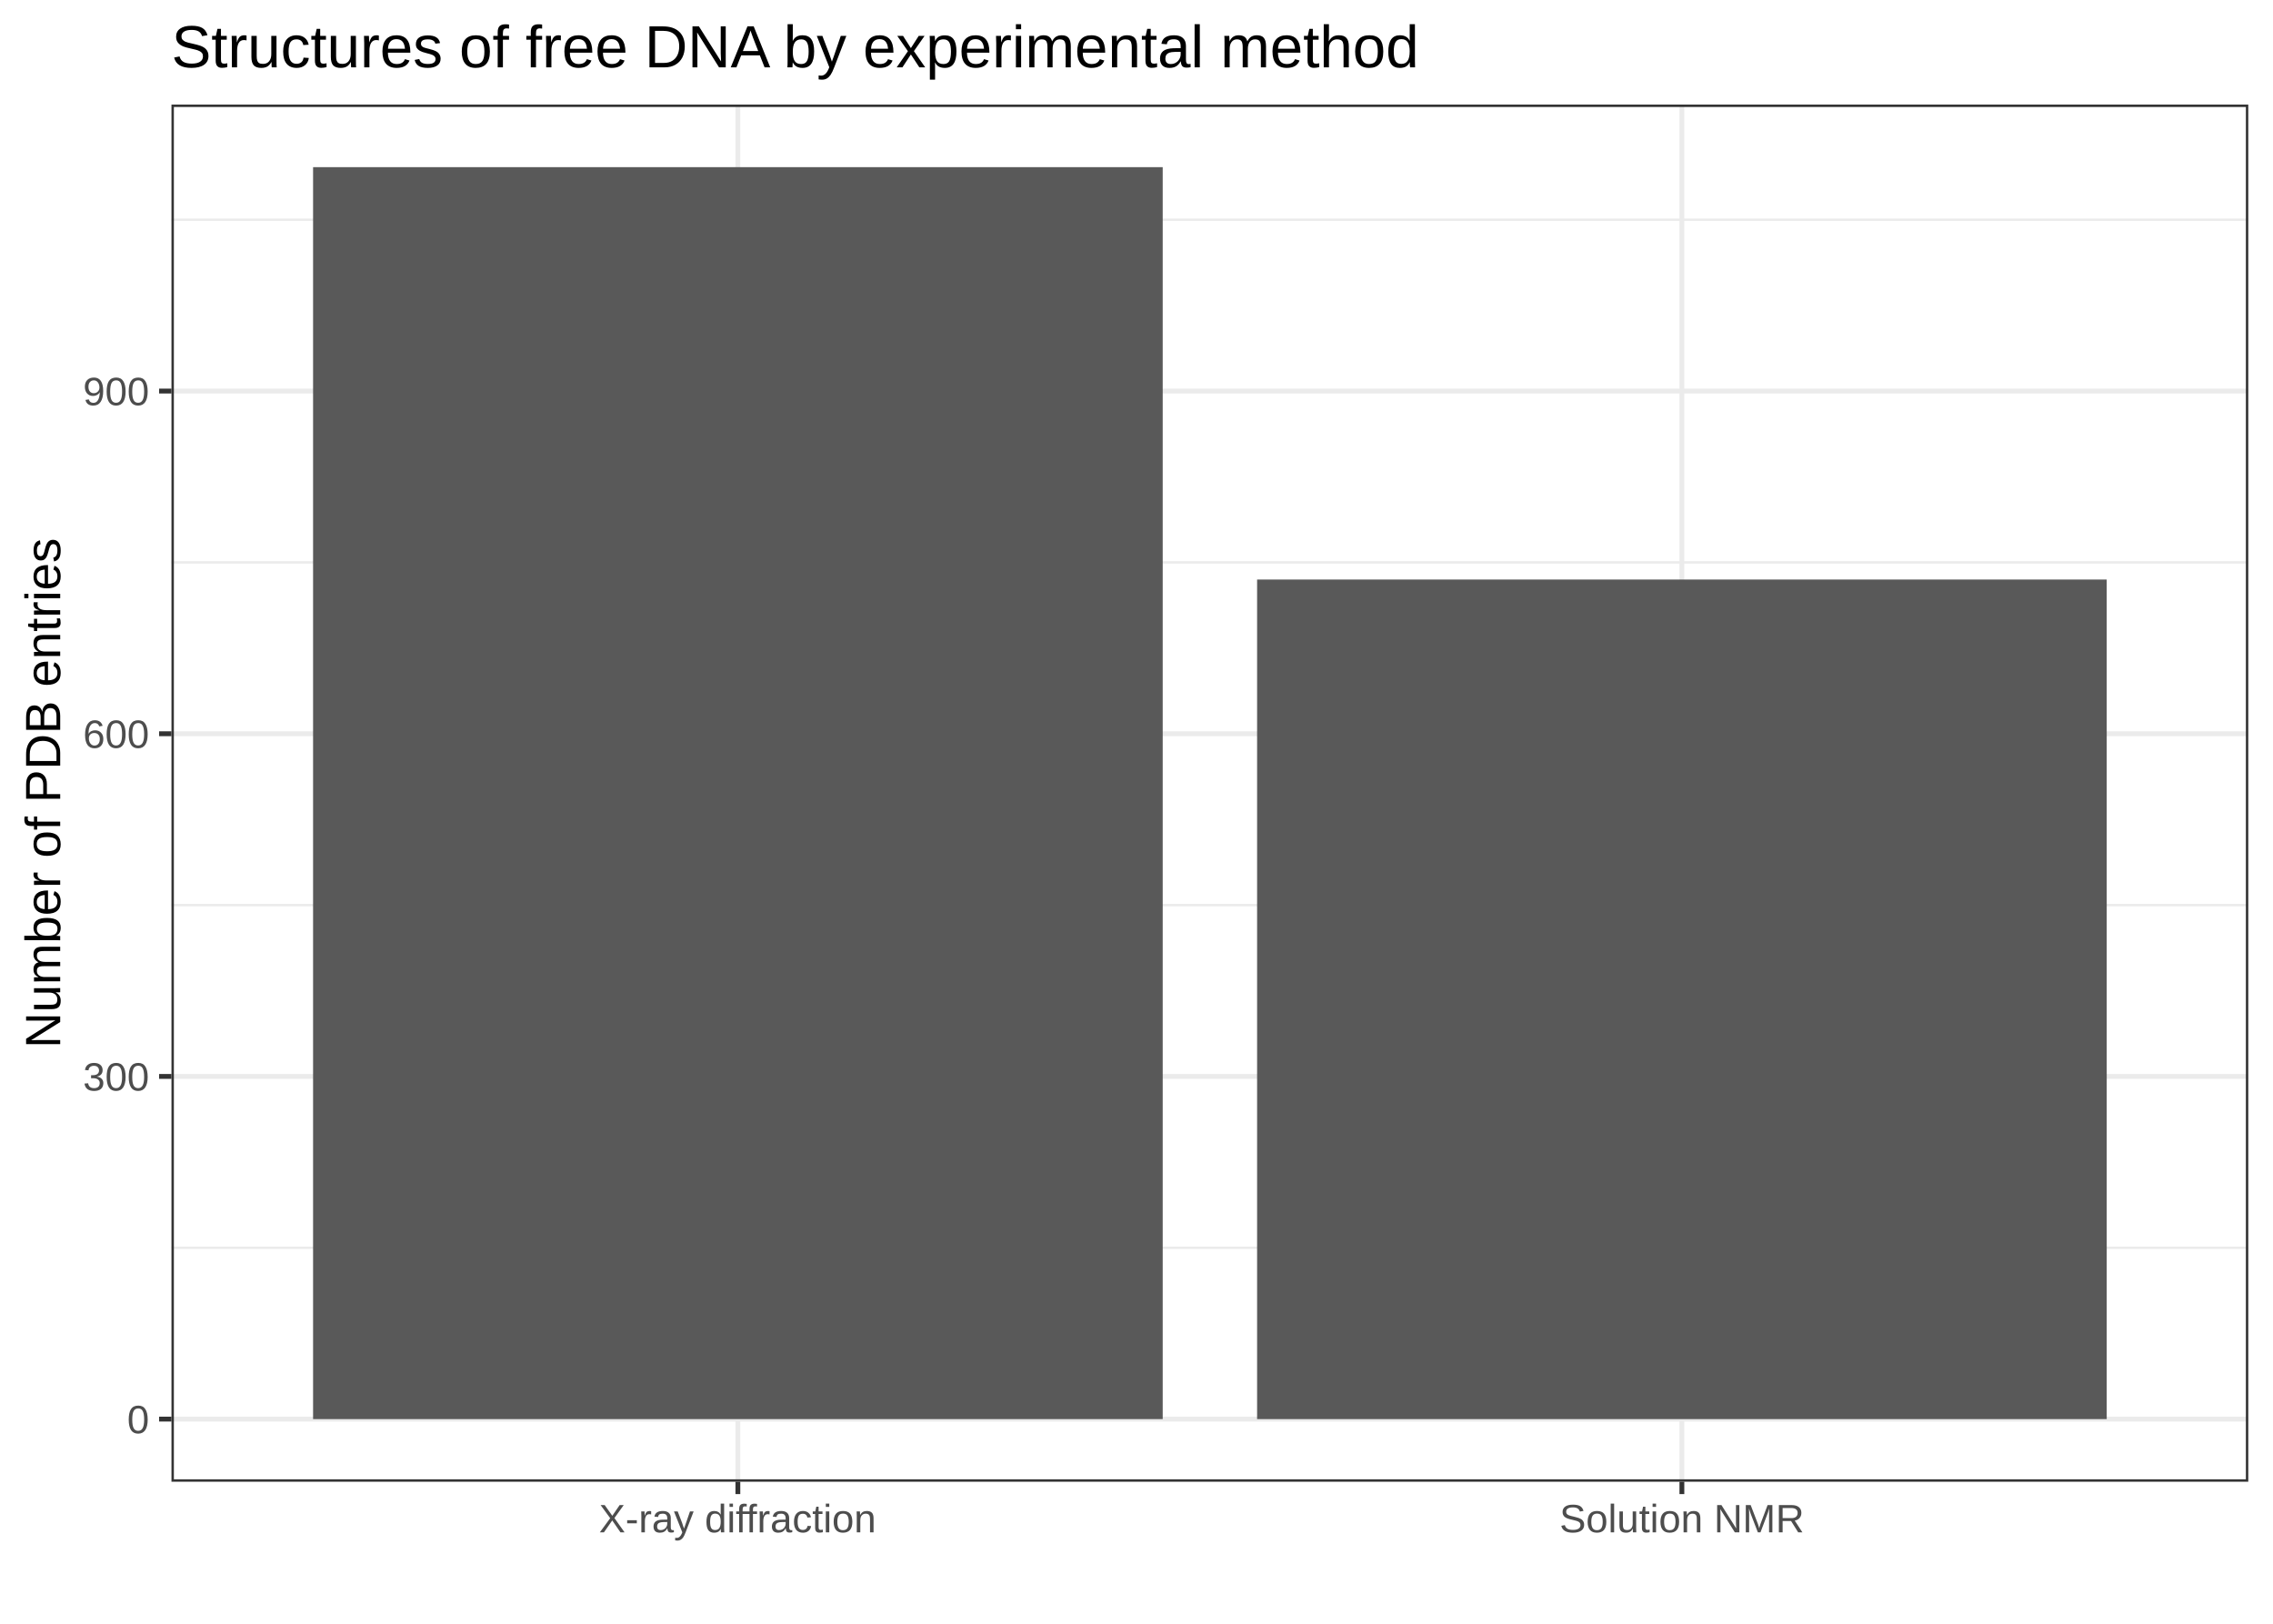
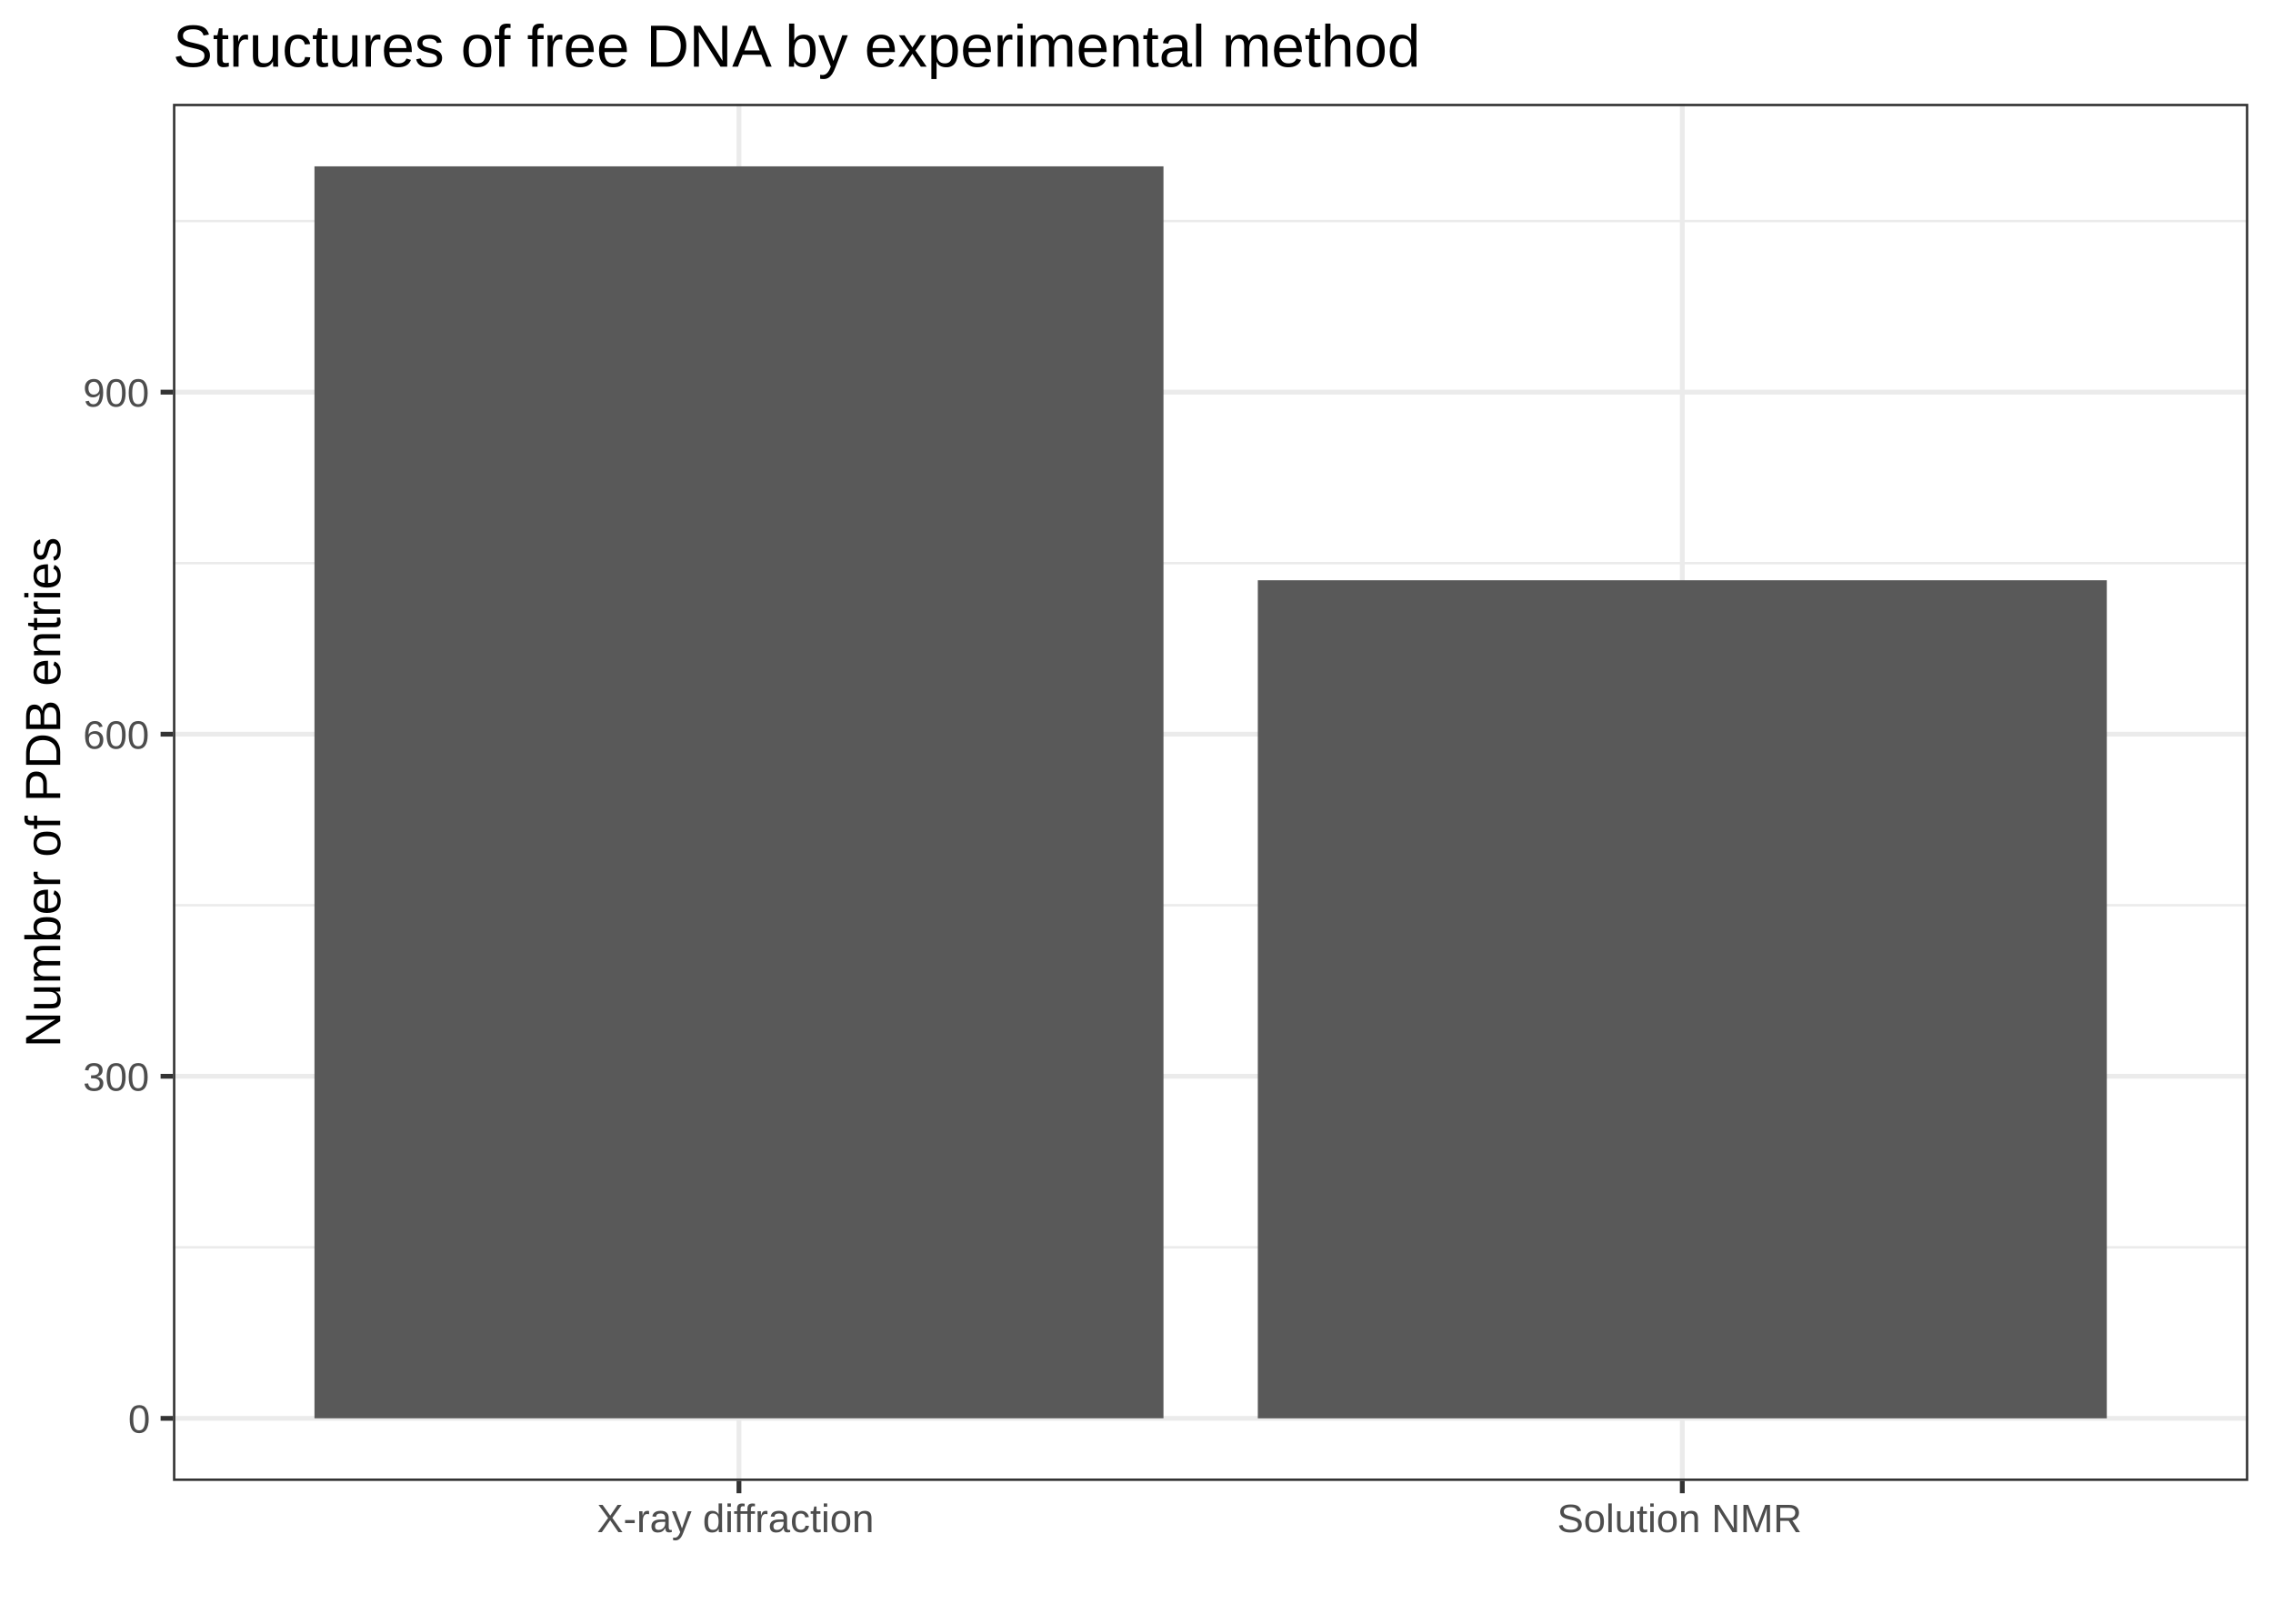
<svg xmlns="http://www.w3.org/2000/svg" viewBox="0 0 504.00 360.00">
  <defs>
    <style type="text/css">
    line, polyline, polygon, path, rect, circle {
      fill: none;
      stroke: #000000;
      stroke-linecap: round;
      stroke-linejoin: round;
      stroke-miterlimit: 10.00;
    }
  </style>
  </defs>
  <rect width="100%" height="100%" style="stroke: none; fill: #FFFFFF;" />
-   <rect x="0.00" y="0" width="504.00" height="360.00" style="stroke-width: 1.07; stroke: #FFFFFF; fill: #FFFFFF;" />
+   <rect x="0" y="0" width="504.00" height="360.00" style="stroke-width: 1.07; stroke: #FFFFFF; fill: #FFFFFF;" />
  <defs>
-     <clipPath id="cpMzguMDJ8NDk4LjUyfDMyOC41MXwyMy4xOQ==">
-       <rect x="38.02" y="23.19" width="460.50" height="305.32" />
+     <clipPath id="cpMzguMzV8NDk4LjUyfDMyOC4zM3wyMy4wMQ==">
+       <rect x="38.35" y="23.01" width="460.17" height="305.33" />
    </clipPath>
  </defs>
-   <rect x="38.02" y="23.19" width="460.50" height="305.32" style="stroke-width: 1.07; stroke: none; fill: #FFFFFF;" clip-path="url(#cpMzguMDJ8NDk4LjUyfDMyOC41MXwyMy4xOQ==)" />
-   <polyline points="38.02,276.64 498.52,276.64 " style="stroke-width: 0.53; stroke: #EBEBEB; stroke-linecap: butt;" clip-path="url(#cpMzguMDJ8NDk4LjUyfDMyOC41MXwyMy4xOQ==)" />
-   <polyline points="38.02,200.67 498.52,200.67 " style="stroke-width: 0.53; stroke: #EBEBEB; stroke-linecap: butt;" clip-path="url(#cpMzguMDJ8NDk4LjUyfDMyOC41MXwyMy4xOQ==)" />
-   <polyline points="38.02,124.69 498.52,124.69 " style="stroke-width: 0.53; stroke: #EBEBEB; stroke-linecap: butt;" clip-path="url(#cpMzguMDJ8NDk4LjUyfDMyOC41MXwyMy4xOQ==)" />
-   <polyline points="38.02,48.71 498.52,48.71 " style="stroke-width: 0.53; stroke: #EBEBEB; stroke-linecap: butt;" clip-path="url(#cpMzguMDJ8NDk4LjUyfDMyOC41MXwyMy4xOQ==)" />
-   <polyline points="38.02,314.63 498.52,314.63 " style="stroke-width: 1.07; stroke: #EBEBEB; stroke-linecap: butt;" clip-path="url(#cpMzguMDJ8NDk4LjUyfDMyOC41MXwyMy4xOQ==)" />
-   <polyline points="38.02,238.65 498.52,238.65 " style="stroke-width: 1.07; stroke: #EBEBEB; stroke-linecap: butt;" clip-path="url(#cpMzguMDJ8NDk4LjUyfDMyOC41MXwyMy4xOQ==)" />
-   <polyline points="38.02,162.68 498.52,162.68 " style="stroke-width: 1.07; stroke: #EBEBEB; stroke-linecap: butt;" clip-path="url(#cpMzguMDJ8NDk4LjUyfDMyOC41MXwyMy4xOQ==)" />
-   <polyline points="38.02,86.70 498.52,86.70 " style="stroke-width: 1.07; stroke: #EBEBEB; stroke-linecap: butt;" clip-path="url(#cpMzguMDJ8NDk4LjUyfDMyOC41MXwyMy4xOQ==)" />
-   <polyline points="163.61,328.51 163.61,23.19 " style="stroke-width: 1.07; stroke: #EBEBEB; stroke-linecap: butt;" clip-path="url(#cpMzguMDJ8NDk4LjUyfDMyOC41MXwyMy4xOQ==)" />
-   <polyline points="372.93,328.51 372.93,23.19 " style="stroke-width: 1.07; stroke: #EBEBEB; stroke-linecap: butt;" clip-path="url(#cpMzguMDJ8NDk4LjUyfDMyOC41MXwyMy4xOQ==)" />
-   <rect x="69.42" y="37.06" width="188.39" height="277.57" style="stroke-width: 1.07; stroke: none; stroke-linecap: square; stroke-linejoin: miter; fill: #595959;" clip-path="url(#cpMzguMDJ8NDk4LjUyfDMyOC41MXwyMy4xOQ==)" />
-   <rect x="278.74" y="128.49" width="188.39" height="186.14" style="stroke-width: 1.07; stroke: none; stroke-linecap: square; stroke-linejoin: miter; fill: #595959;" clip-path="url(#cpMzguMDJ8NDk4LjUyfDMyOC41MXwyMy4xOQ==)" />
-   <rect x="38.02" y="23.19" width="460.50" height="305.32" style="stroke-width: 1.07; stroke: #333333;" clip-path="url(#cpMzguMDJ8NDk4LjUyfDMyOC41MXwyMy4xOQ==)" />
+   <rect x="38.35" y="23.01" width="460.17" height="305.33" style="stroke-width: 1.07; stroke: none; fill: #FFFFFF;" clip-path="url(#cpMzguMzV8NDk4LjUyfDMyOC4zM3wyMy4wMQ==)" />
+   <polyline points="38.35,276.54 498.52,276.54 " style="stroke-width: 0.53; stroke: #EBEBEB; stroke-linecap: butt;" clip-path="url(#cpMzguMzV8NDk4LjUyfDMyOC4zM3wyMy4wMQ==)" />
+   <polyline points="38.35,200.70 498.52,200.70 " style="stroke-width: 0.53; stroke: #EBEBEB; stroke-linecap: butt;" clip-path="url(#cpMzguMzV8NDk4LjUyfDMyOC4zM3wyMy4wMQ==)" />
+   <polyline points="38.35,124.86 498.52,124.86 " style="stroke-width: 0.53; stroke: #EBEBEB; stroke-linecap: butt;" clip-path="url(#cpMzguMzV8NDk4LjUyfDMyOC4zM3wyMy4wMQ==)" />
+   <polyline points="38.35,49.02 498.52,49.02 " style="stroke-width: 0.53; stroke: #EBEBEB; stroke-linecap: butt;" clip-path="url(#cpMzguMzV8NDk4LjUyfDMyOC4zM3wyMy4wMQ==)" />
+   <polyline points="38.35,314.46 498.52,314.46 " style="stroke-width: 1.07; stroke: #EBEBEB; stroke-linecap: butt;" clip-path="url(#cpMzguMzV8NDk4LjUyfDMyOC4zM3wyMy4wMQ==)" />
+   <polyline points="38.35,238.62 498.52,238.62 " style="stroke-width: 1.07; stroke: #EBEBEB; stroke-linecap: butt;" clip-path="url(#cpMzguMzV8NDk4LjUyfDMyOC4zM3wyMy4wMQ==)" />
+   <polyline points="38.35,162.78 498.52,162.78 " style="stroke-width: 1.07; stroke: #EBEBEB; stroke-linecap: butt;" clip-path="url(#cpMzguMzV8NDk4LjUyfDMyOC4zM3wyMy4wMQ==)" />
+   <polyline points="38.35,86.94 498.52,86.94 " style="stroke-width: 1.07; stroke: #EBEBEB; stroke-linecap: butt;" clip-path="url(#cpMzguMzV8NDk4LjUyfDMyOC4zM3wyMy4wMQ==)" />
+   <polyline points="163.85,328.33 163.85,23.01 " style="stroke-width: 1.07; stroke: #EBEBEB; stroke-linecap: butt;" clip-path="url(#cpMzguMzV8NDk4LjUyfDMyOC4zM3wyMy4wMQ==)" />
+   <polyline points="373.02,328.33 373.02,23.01 " style="stroke-width: 1.07; stroke: #EBEBEB; stroke-linecap: butt;" clip-path="url(#cpMzguMzV8NDk4LjUyfDMyOC4zM3wyMy4wMQ==)" />
+   <rect x="69.73" y="36.88" width="188.25" height="277.57" style="stroke-width: 1.07; stroke: none; stroke-linecap: square; stroke-linejoin: miter; fill: #595959;" clip-path="url(#cpMzguMzV8NDk4LjUyfDMyOC4zM3wyMy4wMQ==)" />
+   <rect x="278.90" y="128.65" width="188.25" height="185.81" style="stroke-width: 1.07; stroke: none; stroke-linecap: square; stroke-linejoin: miter; fill: #595959;" clip-path="url(#cpMzguMzV8NDk4LjUyfDMyOC4zM3wyMy4wMQ==)" />
+   <rect x="38.35" y="23.01" width="460.17" height="305.33" style="stroke-width: 1.07; stroke: #333333;" clip-path="url(#cpMzguMzV8NDk4LjUyfDMyOC4zM3wyMy4wMQ==)" />
  <defs>
    <clipPath id="cpMC4wMHw1MDQuMDB8MzYwLjAwfDAuMDA=">
      <rect x="0.00" y="0.00" width="504.00" height="360.00" />
    </clipPath>
  </defs>
  <g clip-path="url(#cpMC4wMHw1MDQuMDB8MzYwLjAwfDAuMDA=)">
-     <text x="28.20" y="317.78" style="font-size: 8.80px; fill: #4D4D4D; font-family: Arial;" textLength="4.89px" lengthAdjust="spacingAndGlyphs">0</text>
+     <text x="28.42" y="317.67" style="font-size: 8.80px; fill: #4D4D4D; font-family: Arial;" textLength="5.01px" lengthAdjust="spacingAndGlyphs">0</text>
  </g>
  <g clip-path="url(#cpMC4wMHw1MDQuMDB8MzYwLjAwfDAuMDA=)">
-     <text x="18.41" y="241.80" style="font-size: 8.80px; fill: #4D4D4D; font-family: Arial;" textLength="14.68px" lengthAdjust="spacingAndGlyphs">300</text>
+     <text x="18.41" y="241.83" style="font-size: 8.80px; fill: #4D4D4D; font-family: Arial;" textLength="15.02px" lengthAdjust="spacingAndGlyphs">300</text>
  </g>
  <g clip-path="url(#cpMC4wMHw1MDQuMDB8MzYwLjAwfDAuMDA=)">
-     <text x="18.41" y="165.83" style="font-size: 8.80px; fill: #4D4D4D; font-family: Arial;" textLength="14.68px" lengthAdjust="spacingAndGlyphs">600</text>
+     <text x="18.41" y="166.00" style="font-size: 8.80px; fill: #4D4D4D; font-family: Arial;" textLength="15.02px" lengthAdjust="spacingAndGlyphs">600</text>
  </g>
  <g clip-path="url(#cpMC4wMHw1MDQuMDB8MzYwLjAwfDAuMDA=)">
-     <text x="18.41" y="89.85" style="font-size: 8.80px; fill: #4D4D4D; font-family: Arial;" textLength="14.68px" lengthAdjust="spacingAndGlyphs">900</text>
+     <text x="18.41" y="90.16" style="font-size: 8.80px; fill: #4D4D4D; font-family: Arial;" textLength="15.02px" lengthAdjust="spacingAndGlyphs">900</text>
  </g>
-   <polyline points="35.28,314.63 38.02,314.63 " style="stroke-width: 1.07; stroke: #333333; stroke-linecap: butt;" clip-path="url(#cpMC4wMHw1MDQuMDB8MzYwLjAwfDAuMDA=)" />
-   <polyline points="35.28,238.65 38.02,238.65 " style="stroke-width: 1.07; stroke: #333333; stroke-linecap: butt;" clip-path="url(#cpMC4wMHw1MDQuMDB8MzYwLjAwfDAuMDA=)" />
-   <polyline points="35.28,162.68 38.02,162.68 " style="stroke-width: 1.07; stroke: #333333; stroke-linecap: butt;" clip-path="url(#cpMC4wMHw1MDQuMDB8MzYwLjAwfDAuMDA=)" />
-   <polyline points="35.28,86.70 38.02,86.70 " style="stroke-width: 1.07; stroke: #333333; stroke-linecap: butt;" clip-path="url(#cpMC4wMHw1MDQuMDB8MzYwLjAwfDAuMDA=)" />
-   <polyline points="163.61,331.25 163.61,328.51 " style="stroke-width: 1.07; stroke: #333333; stroke-linecap: butt;" clip-path="url(#cpMC4wMHw1MDQuMDB8MzYwLjAwfDAuMDA=)" />
-   <polyline points="372.93,331.25 372.93,328.51 " style="stroke-width: 1.07; stroke: #333333; stroke-linecap: butt;" clip-path="url(#cpMC4wMHw1MDQuMDB8MzYwLjAwfDAuMDA=)" />
+   <polyline points="35.61,314.46 38.35,314.46 " style="stroke-width: 1.07; stroke: #333333; stroke-linecap: butt;" clip-path="url(#cpMC4wMHw1MDQuMDB8MzYwLjAwfDAuMDA=)" />
+   <polyline points="35.61,238.62 38.35,238.62 " style="stroke-width: 1.07; stroke: #333333; stroke-linecap: butt;" clip-path="url(#cpMC4wMHw1MDQuMDB8MzYwLjAwfDAuMDA=)" />
+   <polyline points="35.61,162.78 38.35,162.78 " style="stroke-width: 1.07; stroke: #333333; stroke-linecap: butt;" clip-path="url(#cpMC4wMHw1MDQuMDB8MzYwLjAwfDAuMDA=)" />
+   <polyline points="35.61,86.94 38.35,86.94 " style="stroke-width: 1.07; stroke: #333333; stroke-linecap: butt;" clip-path="url(#cpMC4wMHw1MDQuMDB8MzYwLjAwfDAuMDA=)" />
+   <polyline points="163.85,331.07 163.85,328.33 " style="stroke-width: 1.07; stroke: #333333; stroke-linecap: butt;" clip-path="url(#cpMC4wMHw1MDQuMDB8MzYwLjAwfDAuMDA=)" />
+   <polyline points="373.02,331.07 373.02,328.33 " style="stroke-width: 1.07; stroke: #333333; stroke-linecap: butt;" clip-path="url(#cpMC4wMHw1MDQuMDB8MzYwLjAwfDAuMDA=)" />
  <g clip-path="url(#cpMC4wMHw1MDQuMDB8MzYwLjAwfDAuMDA=)">
-     <text x="132.80" y="339.74" style="font-size: 8.80px; fill: #4D4D4D; font-family: Arial;" textLength="61.62px" lengthAdjust="spacingAndGlyphs">X-ray diffraction</text>
+     <text x="132.34" y="339.70" style="font-size: 8.80px; fill: #4D4D4D; font-family: Arial;" textLength="63.02px" lengthAdjust="spacingAndGlyphs">X-ray diffraction</text>
  </g>
  <g clip-path="url(#cpMC4wMHw1MDQuMDB8MzYwLjAwfDAuMDA=)">
-     <text x="345.79" y="339.74" style="font-size: 8.80px; fill: #4D4D4D; font-family: Arial;" textLength="54.29px" lengthAdjust="spacingAndGlyphs">Solution NMR</text>
+     <text x="345.26" y="339.70" style="font-size: 8.80px; fill: #4D4D4D; font-family: Arial;" textLength="55.52px" lengthAdjust="spacingAndGlyphs">Solution NMR</text>
  </g>
  <g clip-path="url(#cpMC4wMHw1MDQuMDB8MzYwLjAwfDAuMDA=)">
-     <text transform="translate(13.35,232.40) rotate(-90)" style="font-size: 11.00px; font-family: Arial;" textLength="113.10px" lengthAdjust="spacingAndGlyphs">Number of PDB entries</text>
+     <text transform="translate(13.35,232.22) rotate(-90)" style="font-size: 11.00px; font-family: Arial;" textLength="113.10px" lengthAdjust="spacingAndGlyphs">Number of PDB entries</text>
  </g>
  <g clip-path="url(#cpMC4wMHw1MDQuMDB8MzYwLjAwfDAuMDA=)">
-     <text x="38.02" y="14.93" style="font-size: 13.20px; font-family: Arial;" textLength="277.32px" lengthAdjust="spacingAndGlyphs">Structures of free DNA by experimental method</text>
+     <text x="38.35" y="14.79" style="font-size: 13.20px; font-family: Arial;" textLength="273.12px" lengthAdjust="spacingAndGlyphs">Structures of free DNA by experimental method</text>
  </g>
</svg>
